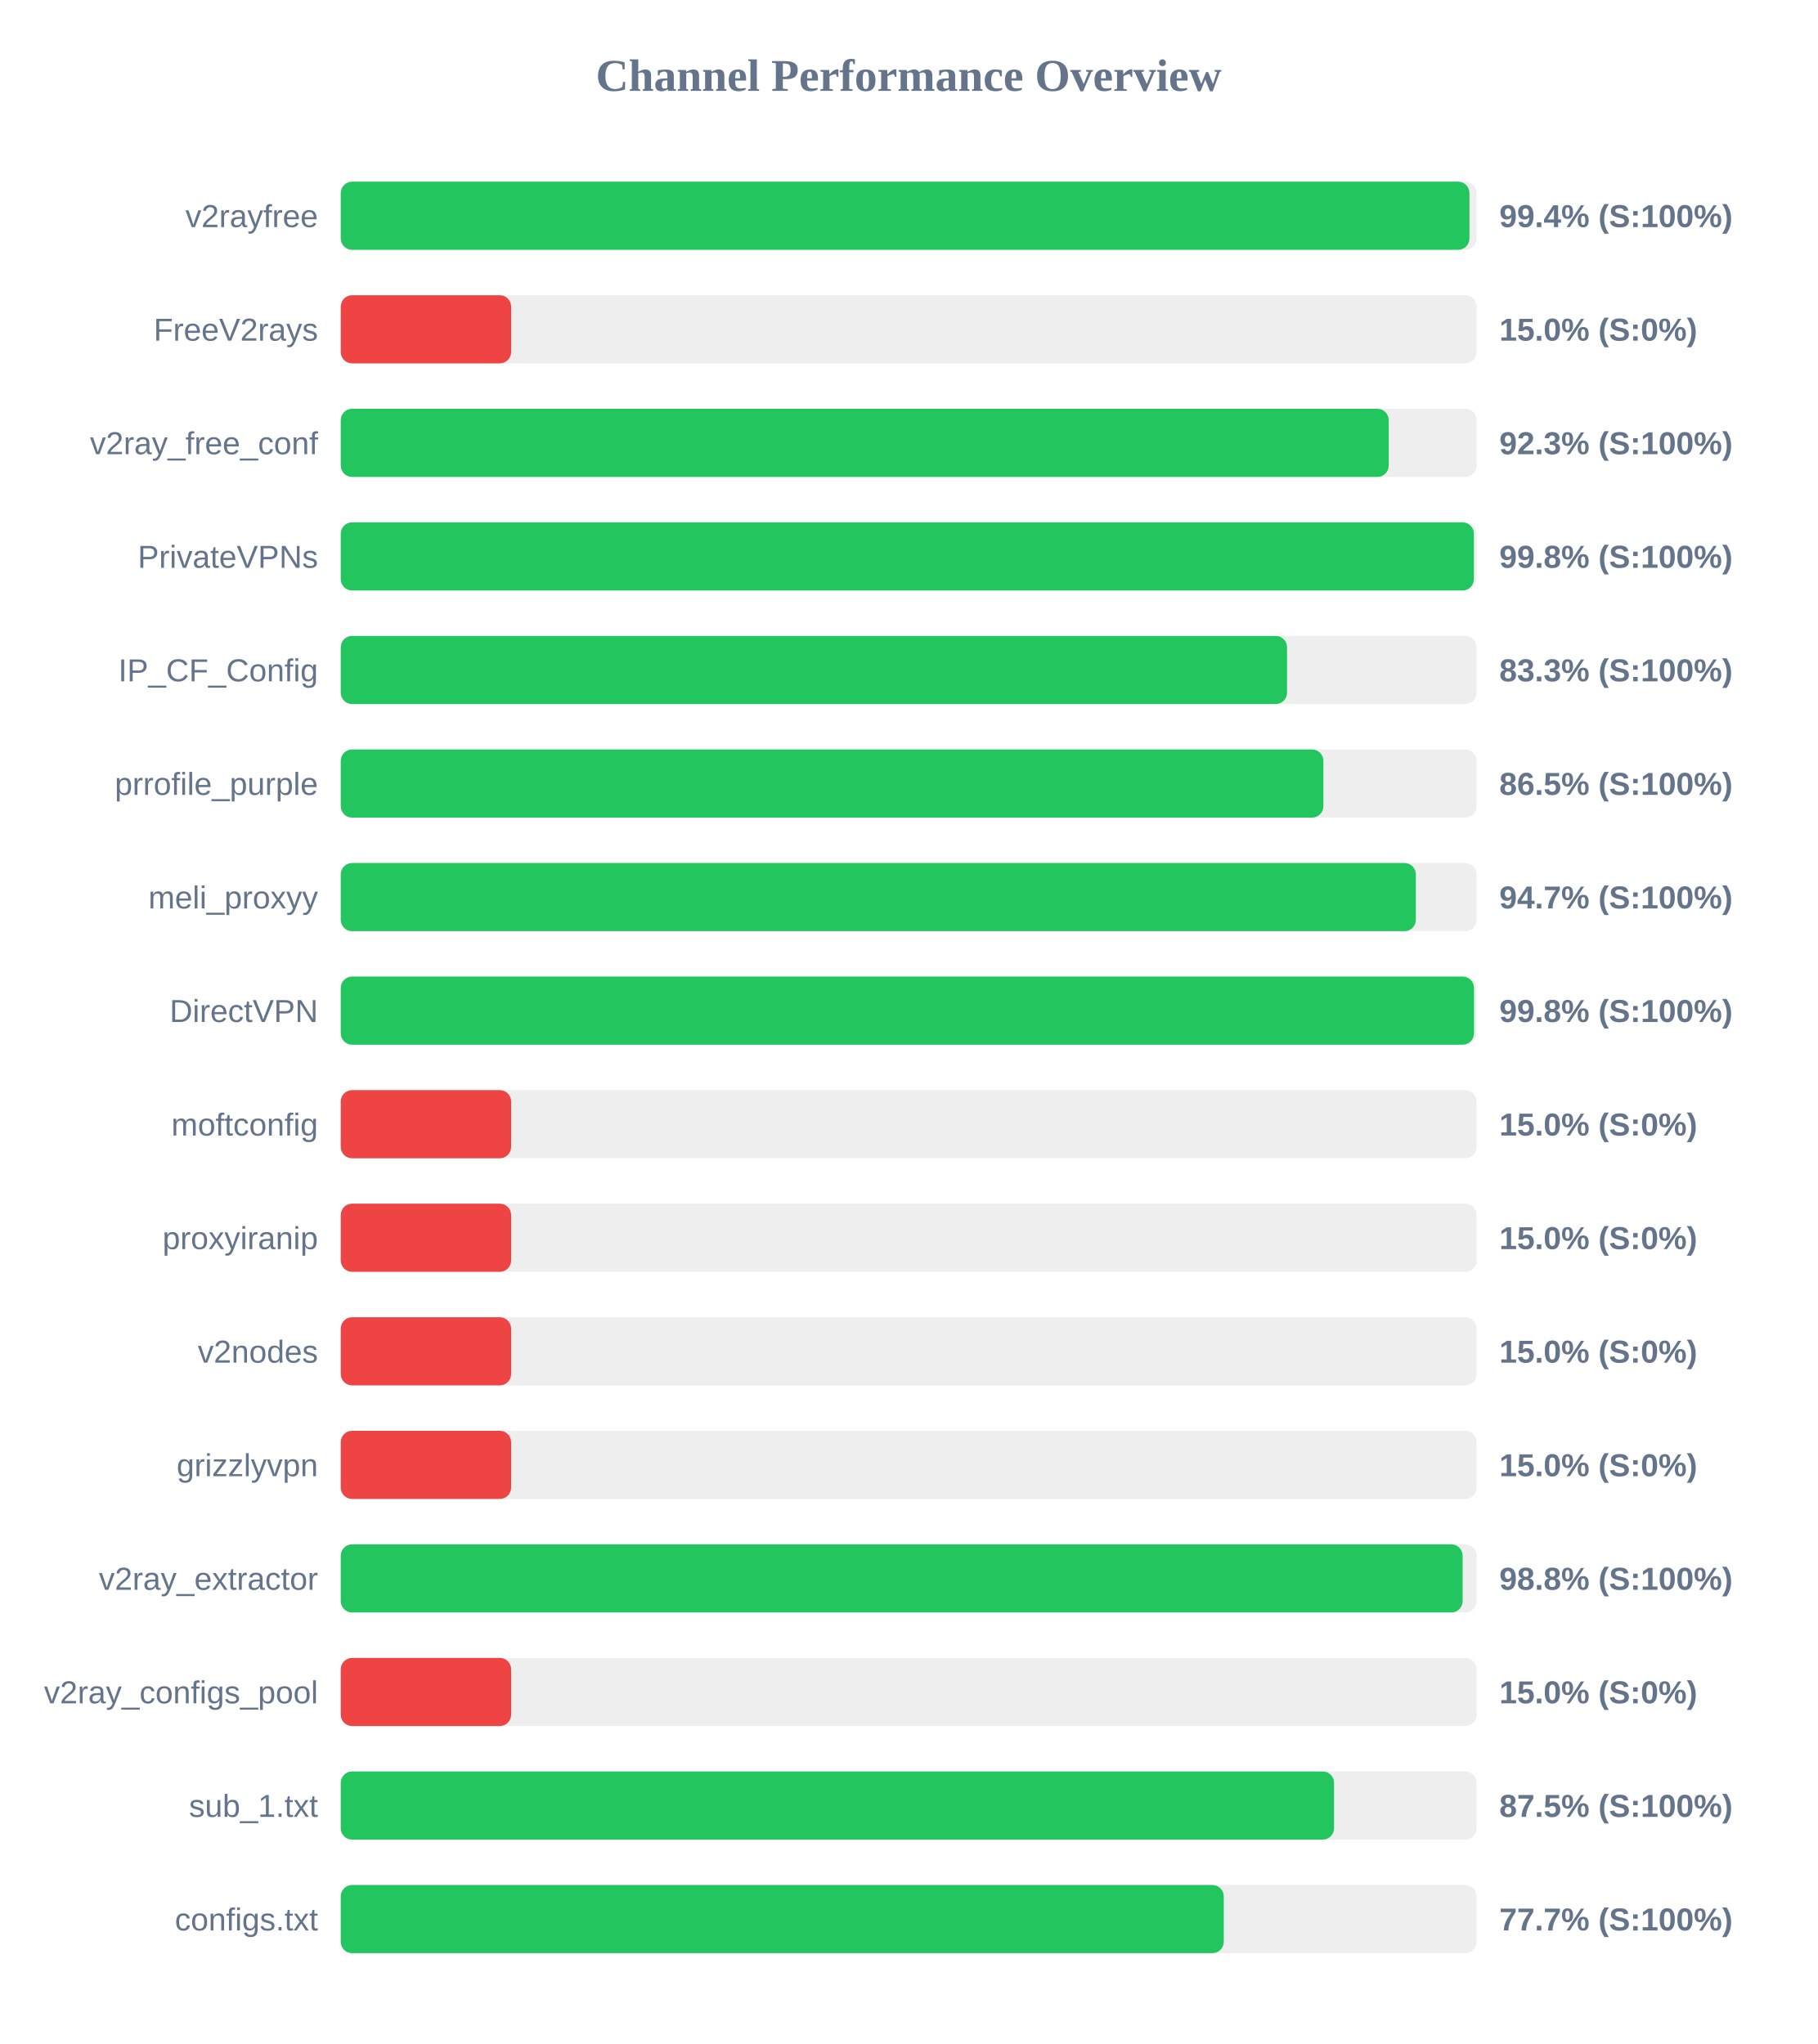
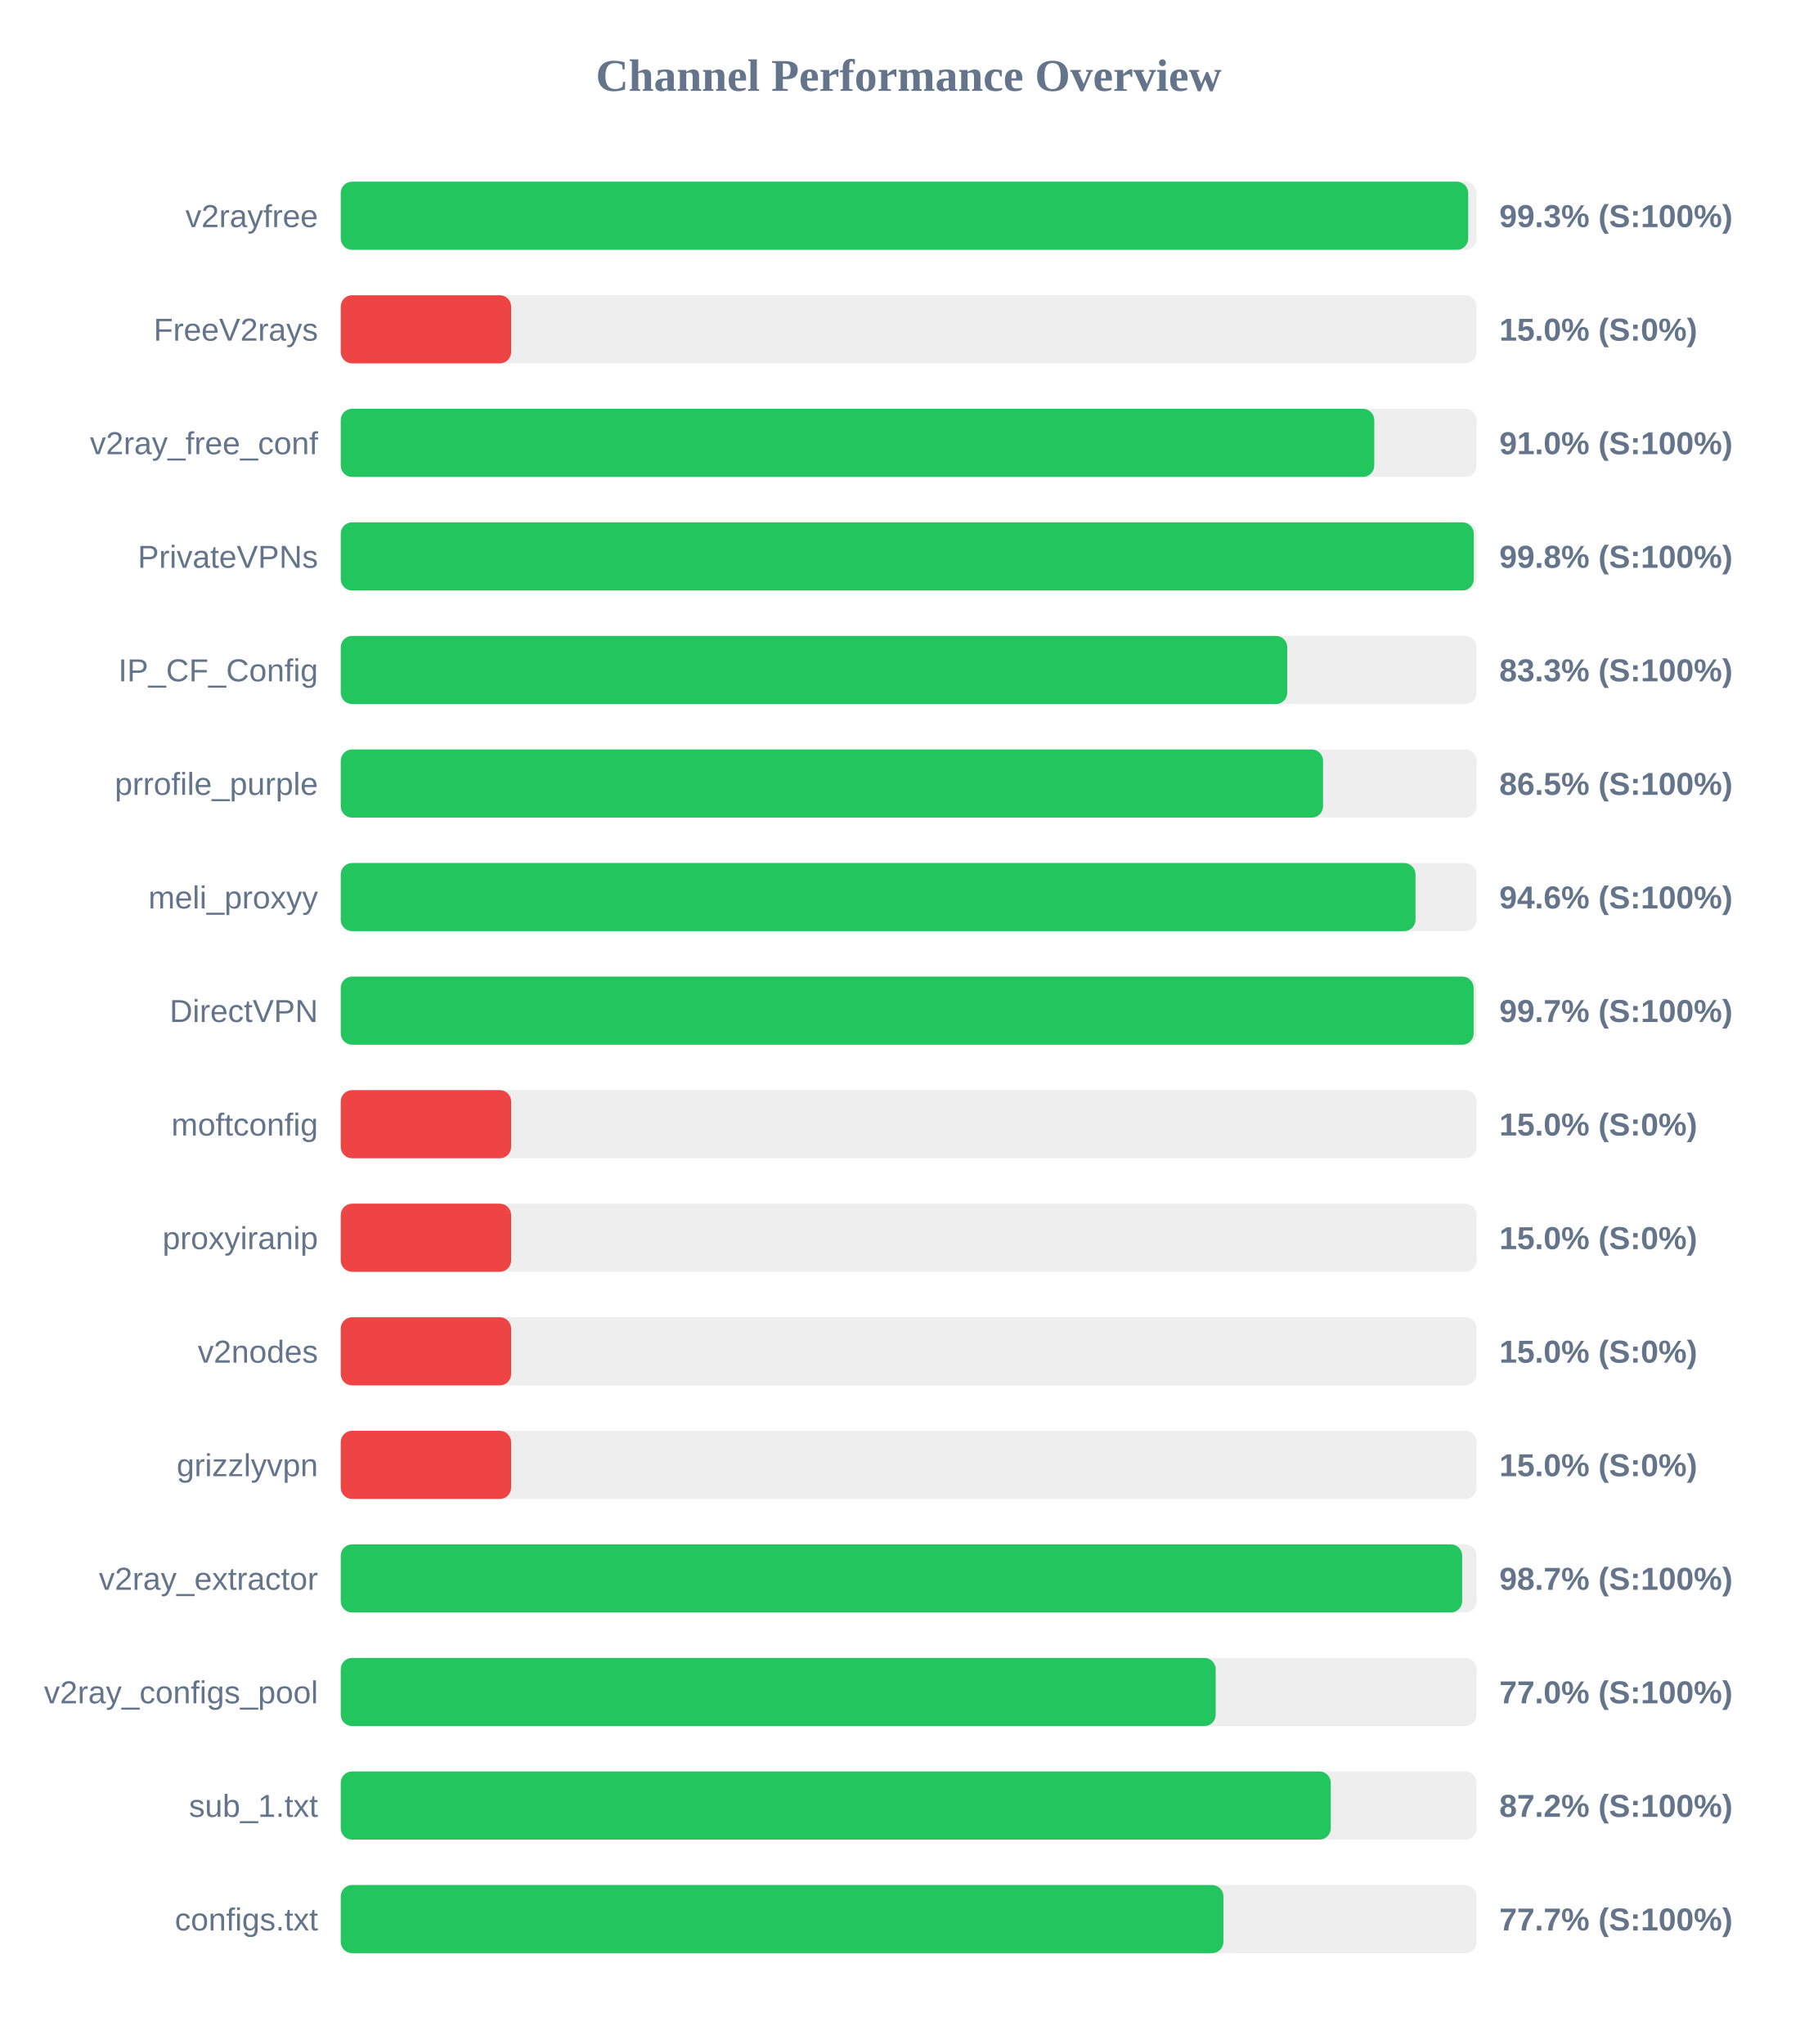
<svg xmlns="http://www.w3.org/2000/svg" width="800" height="900" version="1.1">
  <style>
        .row { font: 14px Arial; fill: #64748b; }
        .score { font: bold 14px Arial; fill: #64748b; }
    </style>
  <text x="400" y="40" text-anchor="middle" font-size="20px" font-weight="bold" fill="#64748b">Channel Performance Overview</text>
  <rect x="150" y="80" width="500" height="30" fill="#eee" rx="5" />
-   <rect x="150" y="80" width="496.85" height="30" fill="#22c55e" rx="5" />
+   <rect x="150" y="80" width="496.3" height="30" fill="#22c55e" rx="5" />
  <text x="140" y="100" text-anchor="end" class="row">v2rayfree</text>
-   <text x="660" y="100" text-anchor="start" class="score">99.4% (S:100%)</text>
+   <text x="660" y="100" text-anchor="start" class="score">99.3% (S:100%)</text>
  <rect x="150" y="130" width="500" height="30" fill="#eee" rx="5" />
  <rect x="150" y="130" width="75.0" height="30" fill="#ef4444" rx="5" />
  <text x="140" y="150" text-anchor="end" class="row">FreeV2rays</text>
  <text x="660" y="150" text-anchor="start" class="score">15.0% (S:0%)</text>
  <rect x="150" y="180" width="500" height="30" fill="#eee" rx="5" />
-   <rect x="150" y="180" width="461.3" height="30" fill="#22c55e" rx="5" />
+   <rect x="150" y="180" width="454.95" height="30" fill="#22c55e" rx="5" />
  <text x="140" y="200" text-anchor="end" class="row">v2ray_free_conf</text>
-   <text x="660" y="200" text-anchor="start" class="score">92.3% (S:100%)</text>
+   <text x="660" y="200" text-anchor="start" class="score">91.0% (S:100%)</text>
  <rect x="150" y="230" width="500" height="30" fill="#eee" rx="5" />
-   <rect x="150" y="230" width="498.8" height="30" fill="#22c55e" rx="5" />
+   <rect x="150" y="230" width="498.75" height="30" fill="#22c55e" rx="5" />
  <text x="140" y="250" text-anchor="end" class="row">PrivateVPNs</text>
  <text x="660" y="250" text-anchor="start" class="score">99.8% (S:100%)</text>
  <rect x="150" y="280" width="500" height="30" fill="#eee" rx="5" />
-   <rect x="150" y="280" width="416.55" height="30" fill="#22c55e" rx="5" />
+   <rect x="150" y="280" width="416.65" height="30" fill="#22c55e" rx="5" />
  <text x="140" y="300" text-anchor="end" class="row">IP_CF_Config</text>
  <text x="660" y="300" text-anchor="start" class="score">83.3% (S:100%)</text>
  <rect x="150" y="330" width="500" height="30" fill="#eee" rx="5" />
-   <rect x="150" y="330" width="432.55" height="30" fill="#22c55e" rx="5" />
+   <rect x="150" y="330" width="432.4" height="30" fill="#22c55e" rx="5" />
  <text x="140" y="350" text-anchor="end" class="row">prrofile_purple</text>
  <text x="660" y="350" text-anchor="start" class="score">86.5% (S:100%)</text>
  <rect x="150" y="380" width="500" height="30" fill="#eee" rx="5" />
-   <rect x="150" y="380" width="473.25" height="30" fill="#22c55e" rx="5" />
+   <rect x="150" y="380" width="473.1" height="30" fill="#22c55e" rx="5" />
  <text x="140" y="400" text-anchor="end" class="row">meli_proxyy</text>
-   <text x="660" y="400" text-anchor="start" class="score">94.7% (S:100%)</text>
+   <text x="660" y="400" text-anchor="start" class="score">94.6% (S:100%)</text>
  <rect x="150" y="430" width="500" height="30" fill="#eee" rx="5" />
-   <rect x="150" y="430" width="498.85" height="30" fill="#22c55e" rx="5" />
+   <rect x="150" y="430" width="498.7" height="30" fill="#22c55e" rx="5" />
  <text x="140" y="450" text-anchor="end" class="row">DirectVPN</text>
-   <text x="660" y="450" text-anchor="start" class="score">99.8% (S:100%)</text>
+   <text x="660" y="450" text-anchor="start" class="score">99.7% (S:100%)</text>
  <rect x="150" y="480" width="500" height="30" fill="#eee" rx="5" />
  <rect x="150" y="480" width="75.0" height="30" fill="#ef4444" rx="5" />
  <text x="140" y="500" text-anchor="end" class="row">moftconfig</text>
  <text x="660" y="500" text-anchor="start" class="score">15.0% (S:0%)</text>
  <rect x="150" y="530" width="500" height="30" fill="#eee" rx="5" />
  <rect x="150" y="530" width="75.0" height="30" fill="#ef4444" rx="5" />
  <text x="140" y="550" text-anchor="end" class="row">proxyiranip</text>
  <text x="660" y="550" text-anchor="start" class="score">15.0% (S:0%)</text>
  <rect x="150" y="580" width="500" height="30" fill="#eee" rx="5" />
  <rect x="150" y="580" width="75.0" height="30" fill="#ef4444" rx="5" />
  <text x="140" y="600" text-anchor="end" class="row">v2nodes</text>
  <text x="660" y="600" text-anchor="start" class="score">15.0% (S:0%)</text>
  <rect x="150" y="630" width="500" height="30" fill="#eee" rx="5" />
  <rect x="150" y="630" width="75.0" height="30" fill="#ef4444" rx="5" />
  <text x="140" y="650" text-anchor="end" class="row">grizzlyvpn</text>
  <text x="660" y="650" text-anchor="start" class="score">15.0% (S:0%)</text>
  <rect x="150" y="680" width="500" height="30" fill="#eee" rx="5" />
-   <rect x="150" y="680" width="493.85" height="30" fill="#22c55e" rx="5" />
+   <rect x="150" y="680" width="493.65" height="30" fill="#22c55e" rx="5" />
  <text x="140" y="700" text-anchor="end" class="row">v2ray_extractor</text>
-   <text x="660" y="700" text-anchor="start" class="score">98.8% (S:100%)</text>
+   <text x="660" y="700" text-anchor="start" class="score">98.7% (S:100%)</text>
  <rect x="150" y="730" width="500" height="30" fill="#eee" rx="5" />
-   <rect x="150" y="730" width="75.0" height="30" fill="#ef4444" rx="5" />
+   <rect x="150" y="730" width="385.15" height="30" fill="#22c55e" rx="5" />
  <text x="140" y="750" text-anchor="end" class="row">v2ray_configs_pool</text>
-   <text x="660" y="750" text-anchor="start" class="score">15.0% (S:0%)</text>
+   <text x="660" y="750" text-anchor="start" class="score">77.0% (S:100%)</text>
  <rect x="150" y="780" width="500" height="30" fill="#eee" rx="5" />
-   <rect x="150" y="780" width="437.25" height="30" fill="#22c55e" rx="5" />
+   <rect x="150" y="780" width="435.8" height="30" fill="#22c55e" rx="5" />
  <text x="140" y="800" text-anchor="end" class="row">sub_1.txt</text>
-   <text x="660" y="800" text-anchor="start" class="score">87.5% (S:100%)</text>
+   <text x="660" y="800" text-anchor="start" class="score">87.2% (S:100%)</text>
  <rect x="150" y="830" width="500" height="30" fill="#eee" rx="5" />
-   <rect x="150" y="830" width="388.7" height="30" fill="#22c55e" rx="5" />
+   <rect x="150" y="830" width="388.55" height="30" fill="#22c55e" rx="5" />
  <text x="140" y="850" text-anchor="end" class="row">configs.txt</text>
  <text x="660" y="850" text-anchor="start" class="score">77.7% (S:100%)</text>
</svg>
